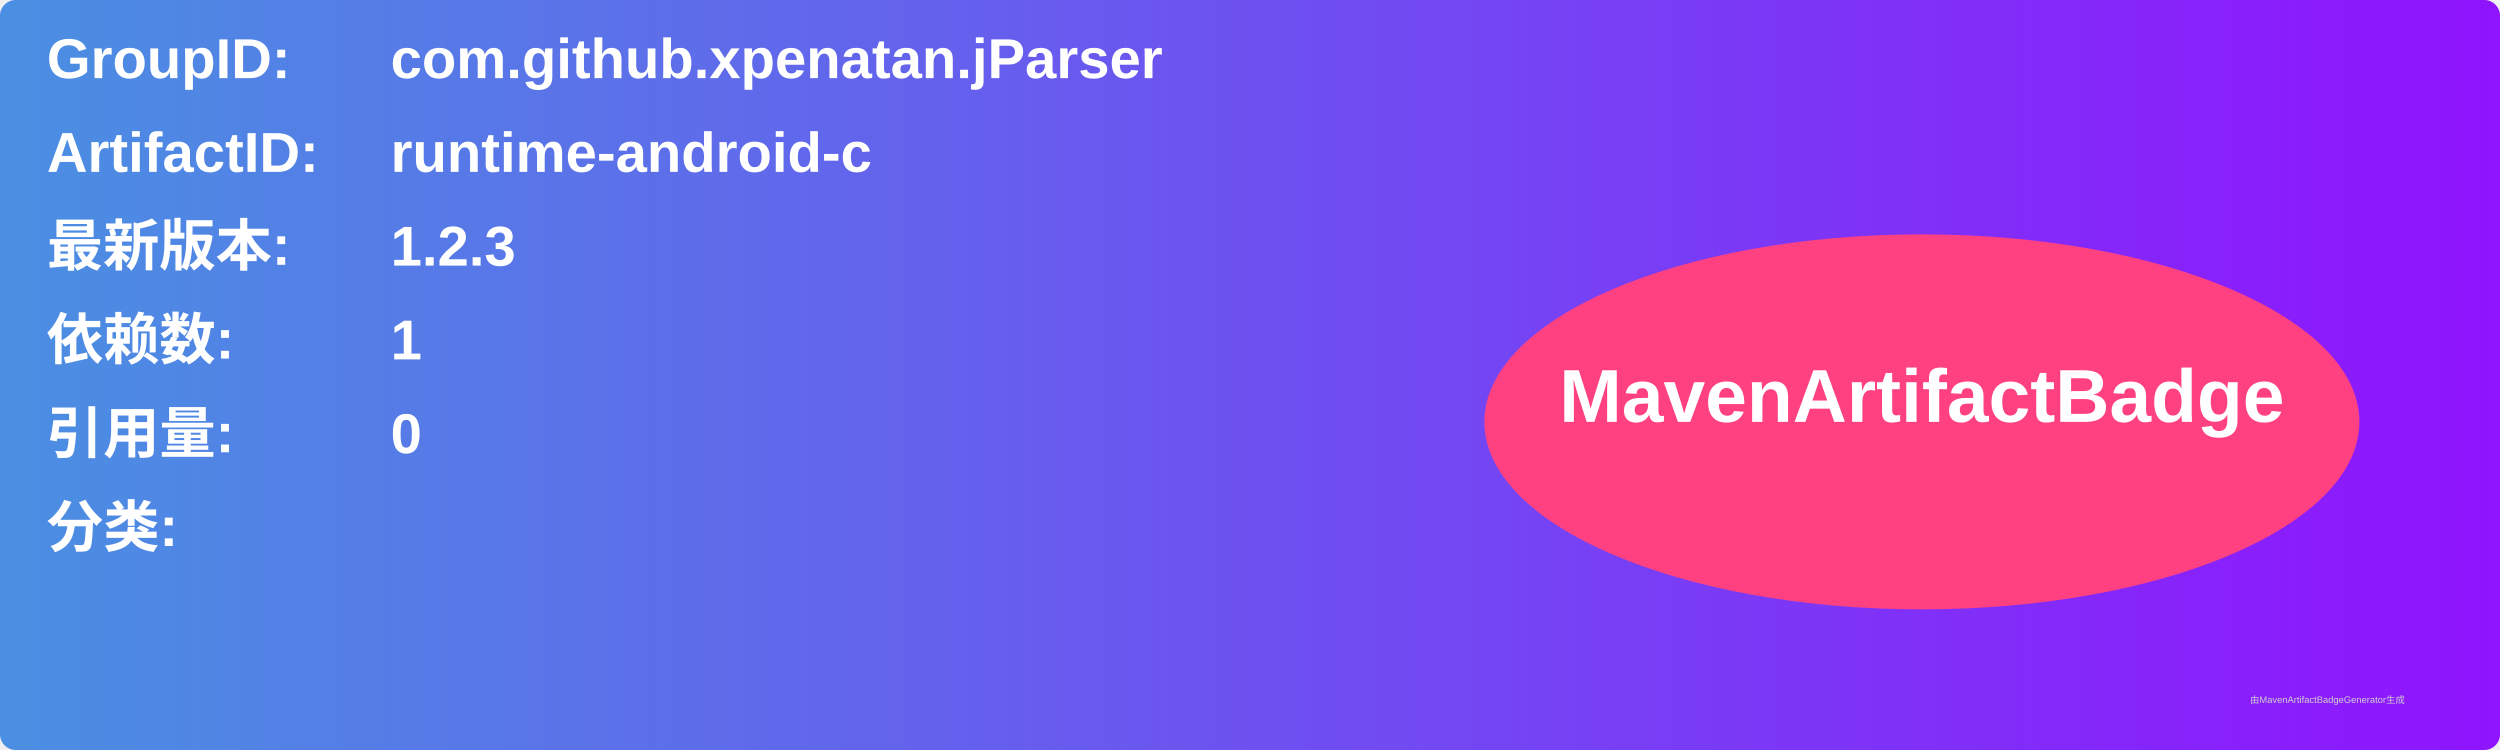
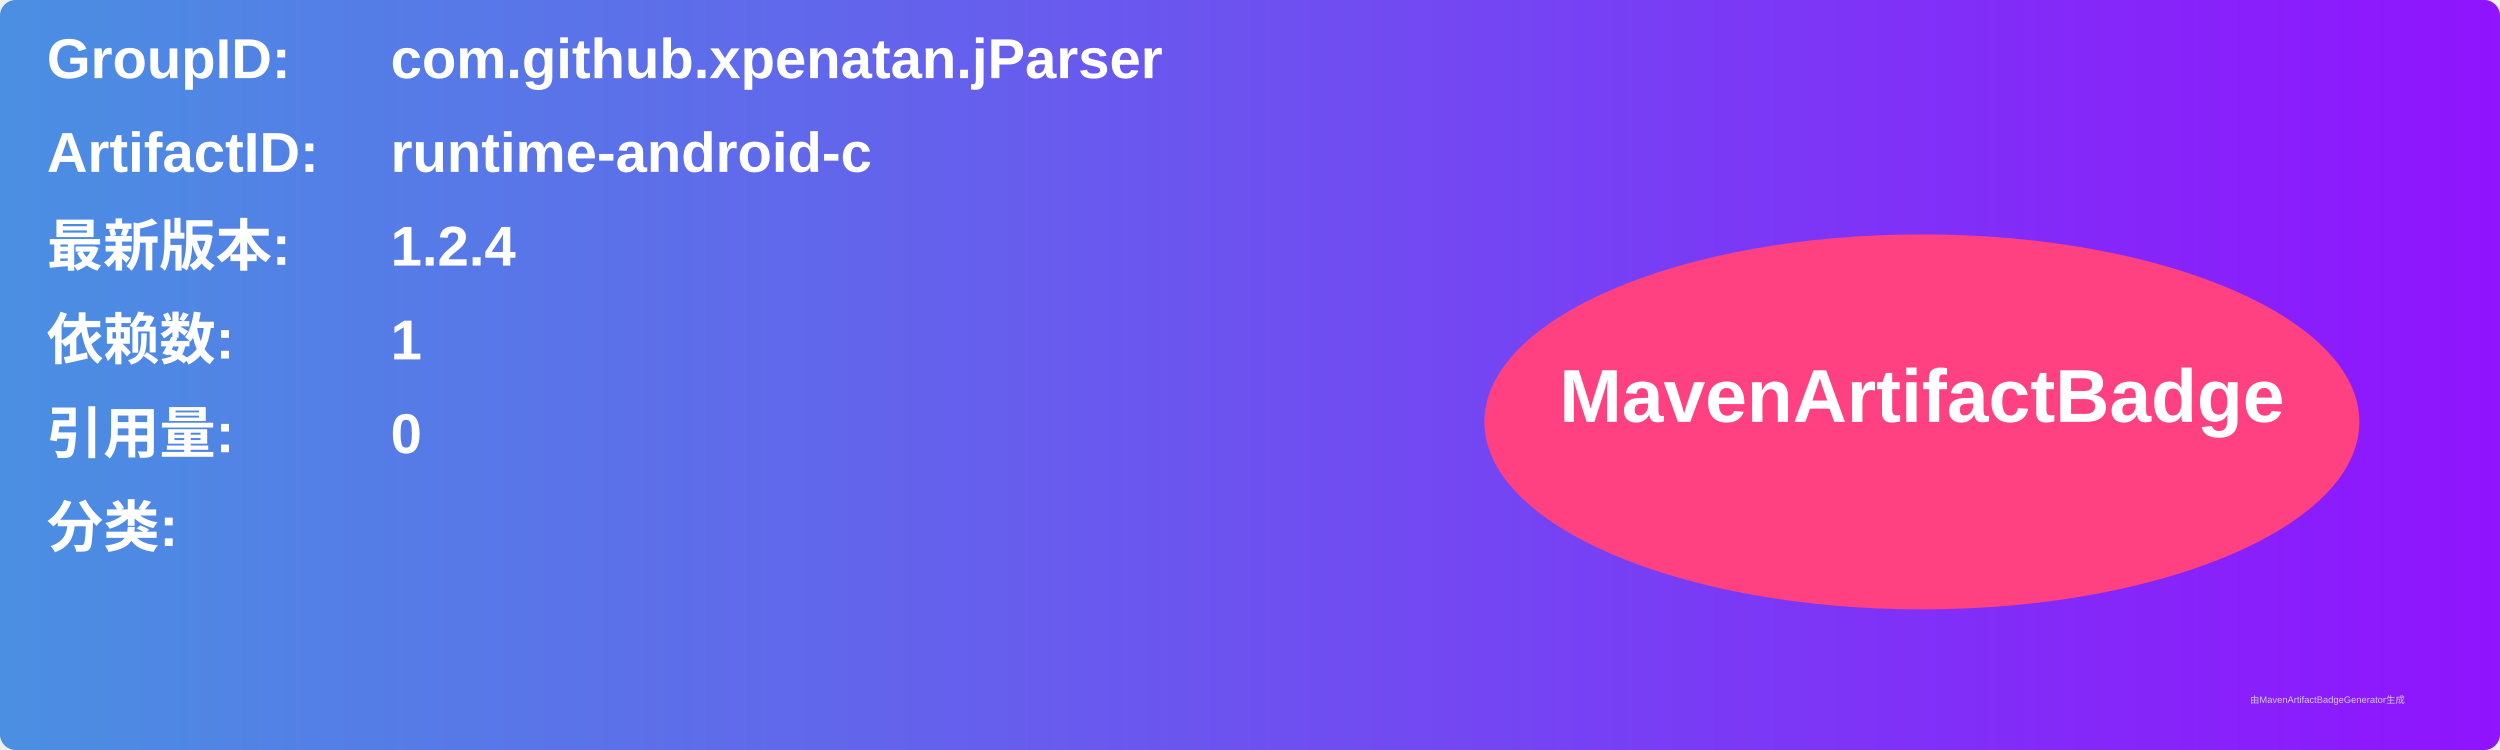
<svg xmlns="http://www.w3.org/2000/svg" width="800" height="240" viewBox="0 0 800 240">
  <linearGradient id="grad" x1="0%" y1="0%" x2="100%" y2="0%">
    <stop offset="0%" stop-color="#4a90e2" />
    <stop offset="100%" stop-color="#9013fe" />
  </linearGradient>
  <rect width="100%" height="100%" rx="5" ry="5" fill="url(#grad)" />
  <g transform="translate(15, 15)">
    <text x="0" y="10" font-family="Arial" font-size="18" fill="white" font-weight="bold" width="260">GroupID:</text>
    <text x="110" y="10" font-family="Arial" font-size="18" fill="white" font-weight="bold" width="460">com.github.xpenatan.jParser</text>
    <text x="0" y="40" font-family="Arial" font-size="18" fill="white" font-weight="bold" width="260">ArtifactID:</text>
    <text x="110" y="40" font-family="Arial" font-size="18" fill="white" font-weight="bold" width="460">runtime-android-c</text>
    <text x="0" y="70" font-family="Arial" font-size="18" fill="white" font-weight="bold">最新版本:</text>
    <text x="110" y="70" font-family="Arial" font-size="18" fill="white" font-weight="bold">
-       <tspan font-weight="bold">1.2.3</tspan>
+       <tspan font-weight="bold">1.2.4</tspan>
    </text>
    <text x="0" y="100" font-family="Arial" font-size="18" fill="white" font-weight="bold">依赖数: </text>
    <text x="110" y="100" font-family="Arial" font-size="18" fill="white">
      <tspan font-weight="bold">1</tspan>
    </text>
    <text x="0" y="130" font-family="Arial" font-size="18" fill="white" font-weight="bold">引用量: </text>
    <text x="110" y="130" font-family="Arial" font-size="18" fill="white">
      <tspan font-weight="bold">0</tspan>
    </text>
    <text x="0" y="160" font-family="Arial" font-size="18" fill="white" font-weight="bold">分类:</text>
    <text x="10" y="190" font-family="Arial" font-size="10" fill="white">
      <tspan font-weight="bold" />
    </text>
    <ellipse cx="600" cy="120" rx="140" ry="60" fill="#ff4081" />
    <text x="600" y="120" text-anchor="middle" font-family="Arial" font-size="24" fill="white" font-weight="bold">MavenArtifactBadge</text>
  </g>
  <text x="720" y="225" font-family="Arial" font-size="3" fill="#d0d0d0">由MavenArtifactBadgeGenerator生成</text>
</svg>
